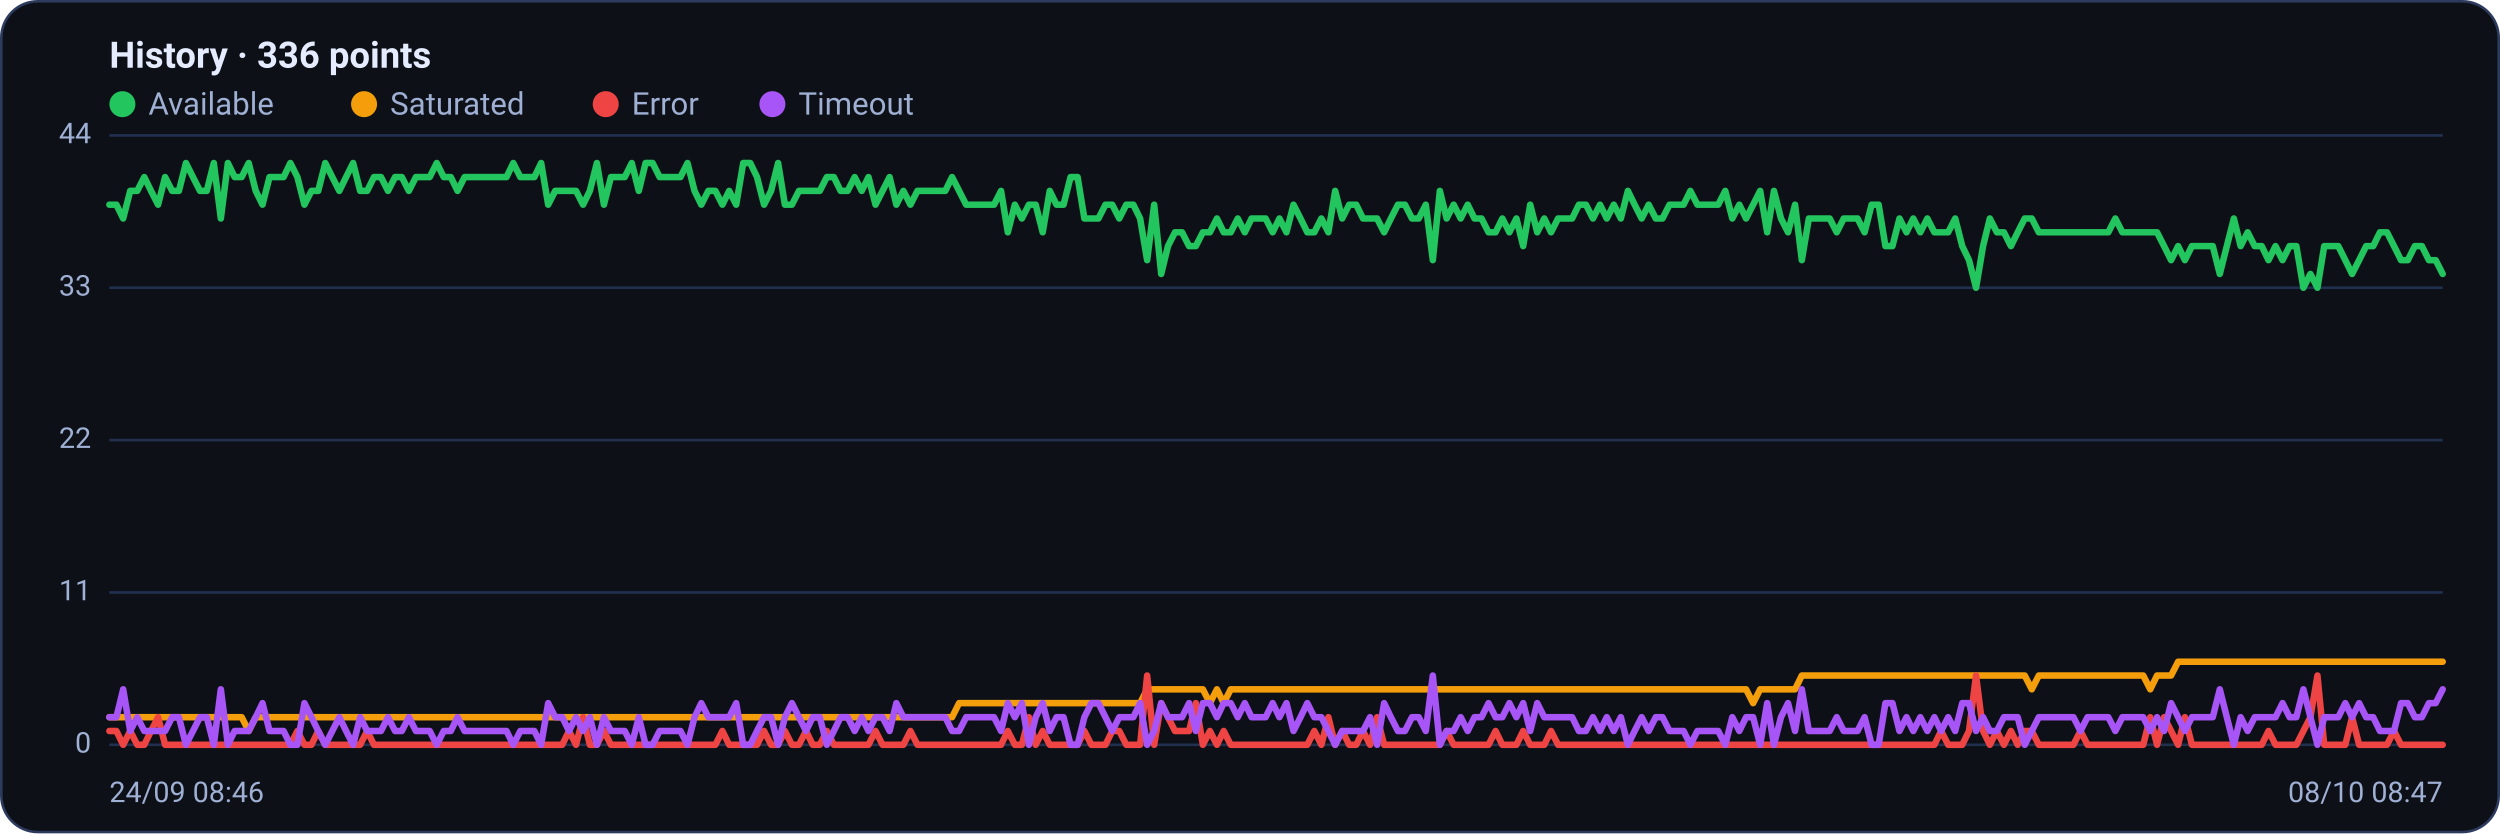
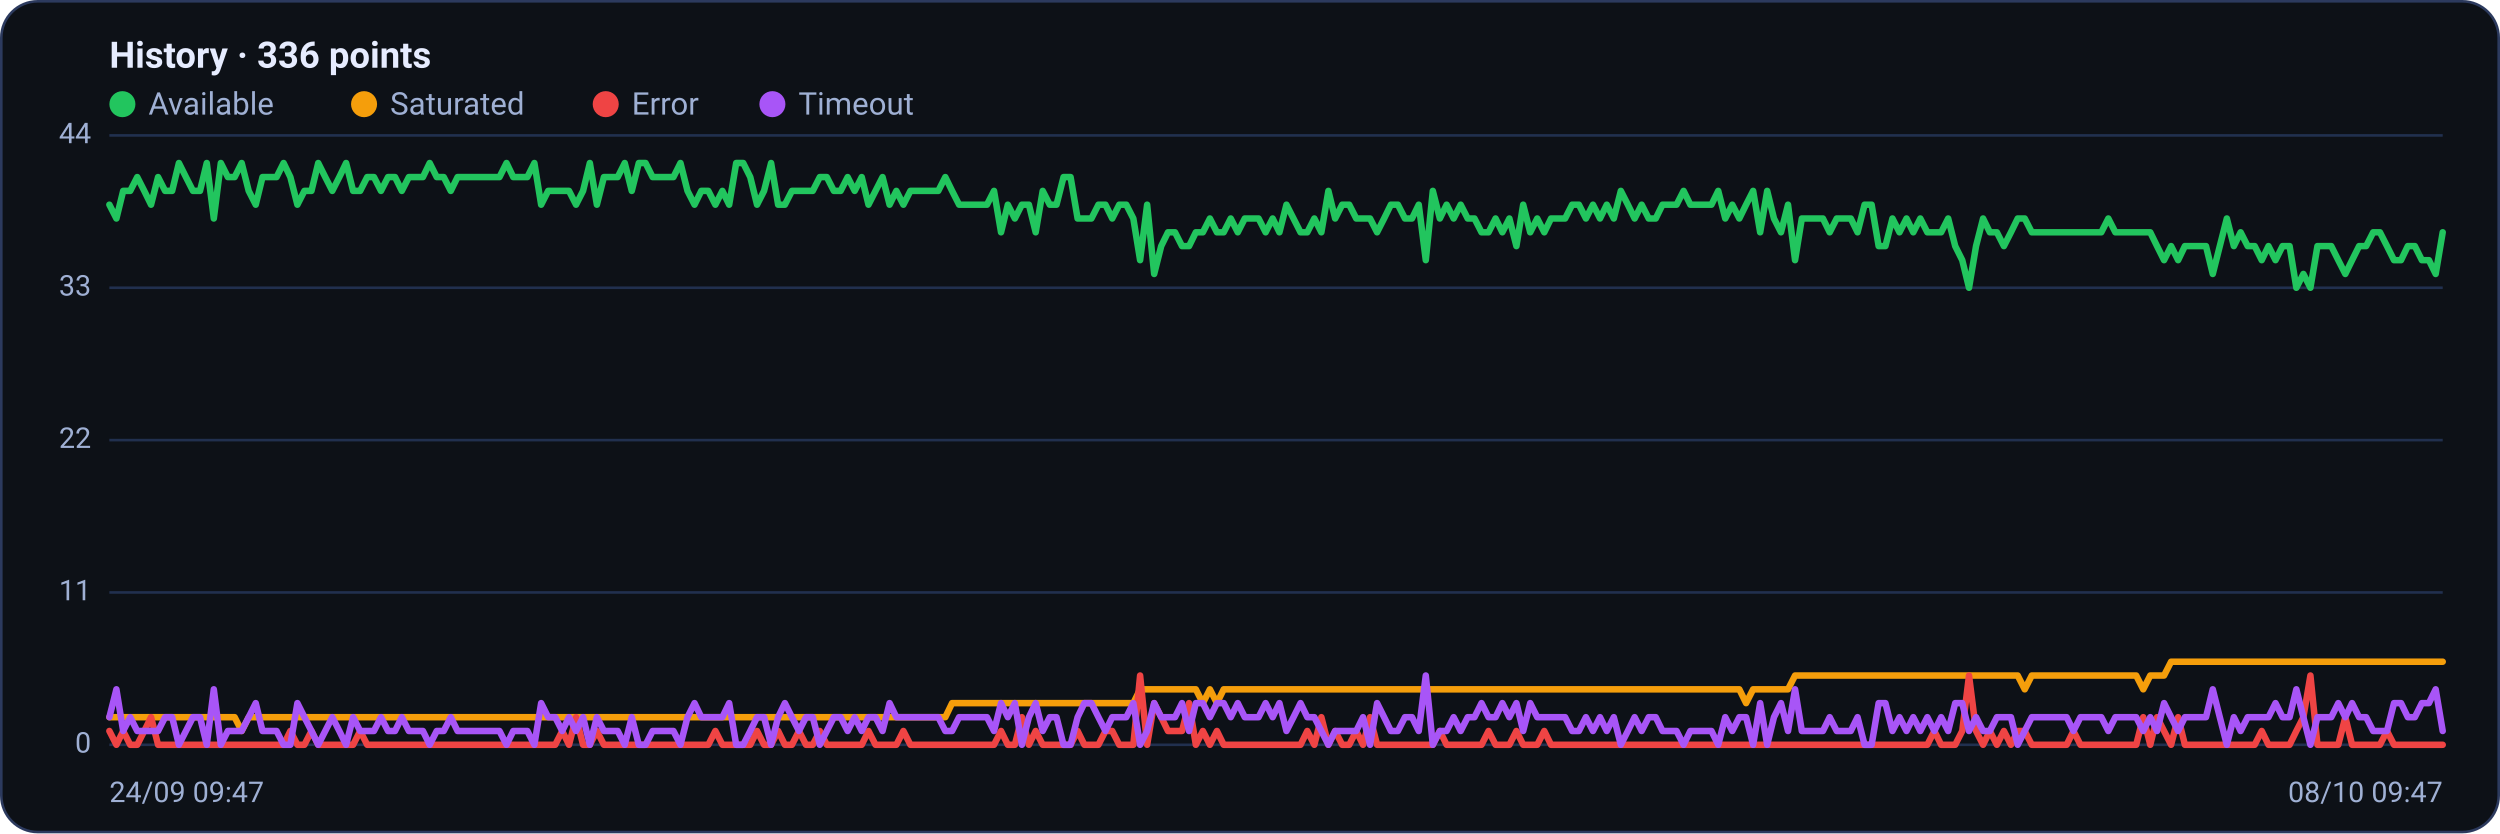
<svg xmlns="http://www.w3.org/2000/svg" viewBox="0 0 960 320" width="960" height="320" font-family="Segoe UI, system-ui, -apple-system, Roboto, Helvetica, Arial, sans-serif" role="img" aria-label="Availability history per region">
  <rect x="0.5" y="0.5" width="959" height="319" rx="14" fill="#0d1117" stroke="#2c3a5e" />
  <text x="42" y="26" font-size="14" font-weight="600" fill="#e6ecff">History · 336 points</text>
  <circle cx="47" cy="40" r="5" fill="#22c55e" />
  <text x="57" y="44" font-size="12" fill="#9fb0d4">Available</text>
  <circle cx="139.8" cy="40" r="5" fill="#f59e0b" />
  <text x="149.8" y="44" font-size="12" fill="#9fb0d4">Saturated</text>
  <circle cx="232.6" cy="40" r="5" fill="#ef4444" />
  <text x="242.6" y="44" font-size="12" fill="#9fb0d4">Error</text>
  <circle cx="296.6" cy="40" r="5" fill="#a855f7" />
  <text x="306.6" y="44" font-size="12" fill="#9fb0d4">Timeout</text>
  <line x1="42" y1="286.0" x2="938" y2="286.0" stroke="#21304f" stroke-width="1" />
  <text x="35" y="289.0" text-anchor="end" font-size="11" fill="#9fb0d4">0</text>
  <line x1="42" y1="227.5" x2="938" y2="227.5" stroke="#21304f" stroke-width="1" />
  <text x="35" y="230.5" text-anchor="end" font-size="11" fill="#9fb0d4">11</text>
  <line x1="42" y1="169.0" x2="938" y2="169.0" stroke="#21304f" stroke-width="1" />
  <text x="35" y="172.0" text-anchor="end" font-size="11" fill="#9fb0d4">22</text>
  <line x1="42" y1="110.5" x2="938" y2="110.5" stroke="#21304f" stroke-width="1" />
  <text x="35" y="113.5" text-anchor="end" font-size="11" fill="#9fb0d4">33</text>
  <line x1="42" y1="52.0" x2="938" y2="52.0" stroke="#21304f" stroke-width="1" />
  <text x="35" y="55.0" text-anchor="end" font-size="11" fill="#9fb0d4">44</text>
-   <polyline fill="none" stroke="#22c55e" stroke-width="2.5" stroke-linejoin="round" stroke-linecap="round" points="42.0,78.6 44.7,78.6 47.3,83.9 50.0,73.3 52.7,73.3 55.4,68.0 58.0,73.3 60.7,78.6 63.4,68.0 66.1,73.3 68.7,73.3 71.4,62.6 74.1,68.0 76.8,73.3 79.4,73.3 82.1,62.6 84.8,83.9 87.5,62.6 90.1,68.0 92.8,68.0 95.5,62.6 98.2,73.3 100.8,78.6 103.5,68.0 106.2,68.0 108.9,68.0 111.5,62.6 114.2,68.0 116.9,78.6 119.6,73.3 122.2,73.3 124.9,62.6 127.6,68.0 130.3,73.3 132.9,68.0 135.6,62.6 138.3,73.3 141.0,73.3 143.6,68.0 146.3,68.0 149.0,73.3 151.7,68.0 154.3,68.0 157.0,73.3 159.7,68.0 162.4,68.0 165.0,68.0 167.7,62.6 170.4,68.0 173.1,68.0 175.7,73.3 178.4,68.0 181.1,68.0 183.8,68.0 186.4,68.0 189.1,68.0 191.8,68.0 194.5,68.0 197.1,62.6 199.8,68.0 202.5,68.0 205.2,68.0 207.8,62.6 210.5,78.6 213.2,73.3 215.9,73.3 218.5,73.3 221.2,73.3 223.9,78.6 226.5,73.3 229.2,62.6 231.9,78.6 234.6,68.0 237.2,68.0 239.9,68.0 242.6,62.6 245.3,73.3 247.9,62.6 250.6,62.6 253.3,68.0 256.0,68.0 258.6,68.0 261.3,68.0 264.0,62.6 266.7,73.3 269.3,78.6 272.0,73.3 274.7,73.3 277.4,78.6 280.0,73.3 282.7,78.6 285.4,62.6 288.1,62.6 290.7,68.0 293.4,78.6 296.1,73.3 298.8,62.6 301.4,78.6 304.1,78.6 306.8,73.3 309.5,73.3 312.1,73.3 314.8,73.3 317.5,68.0 320.2,68.0 322.8,73.3 325.5,73.3 328.2,68.0 330.9,73.3 333.5,68.0 336.2,78.6 338.9,73.3 341.6,68.0 344.2,78.6 346.9,73.3 349.6,78.6 352.3,73.3 354.9,73.3 357.6,73.3 360.3,73.3 363.0,73.3 365.6,68.0 368.3,73.3 371.0,78.6 373.7,78.6 376.3,78.6 379.0,78.6 381.7,78.6 384.4,73.3 387.0,89.2 389.7,78.6 392.4,83.9 395.1,78.6 397.7,78.6 400.4,89.2 403.1,73.3 405.7,78.6 408.4,78.6 411.1,68.0 413.8,68.0 416.4,83.9 419.1,83.9 421.8,83.9 424.5,78.6 427.1,78.6 429.8,83.9 432.5,78.6 435.2,78.6 437.8,83.9 440.5,99.9 443.2,78.6 445.9,105.2 448.5,94.5 451.2,89.2 453.9,89.2 456.6,94.5 459.2,94.5 461.9,89.2 464.6,89.2 467.3,83.9 469.9,89.2 472.6,89.2 475.3,83.9 478.0,89.2 480.6,83.9 483.3,83.9 486.0,83.9 488.7,89.2 491.3,83.9 494.0,89.2 496.7,78.6 499.4,83.9 502.0,89.2 504.7,89.2 507.4,83.9 510.1,89.2 512.7,73.3 515.4,83.9 518.1,78.6 520.8,78.6 523.4,83.9 526.1,83.9 528.8,83.9 531.5,89.2 534.1,83.9 536.8,78.6 539.5,78.6 542.2,83.9 544.8,83.9 547.5,78.6 550.2,99.9 552.9,73.3 555.5,83.9 558.2,78.6 560.9,83.9 563.6,78.6 566.2,83.9 568.9,83.9 571.6,89.2 574.3,89.2 576.9,83.9 579.6,89.2 582.3,83.9 584.9,94.5 587.6,78.6 590.3,89.2 593.0,83.9 595.6,89.2 598.3,83.9 601.0,83.9 603.7,83.9 606.3,78.6 609.0,78.6 611.7,83.9 614.4,78.6 617.0,83.9 619.7,78.6 622.4,83.9 625.1,73.3 627.7,78.6 630.4,83.9 633.1,78.6 635.8,83.9 638.4,83.9 641.1,78.6 643.8,78.6 646.5,78.6 649.1,73.3 651.8,78.6 654.5,78.6 657.2,78.6 659.8,78.6 662.5,73.3 665.2,83.9 667.9,78.6 670.5,83.9 673.2,78.6 675.9,73.3 678.6,89.2 681.2,73.3 683.9,83.9 686.6,89.2 689.3,78.6 691.9,99.9 694.6,83.9 697.3,83.9 700.0,83.9 702.6,83.9 705.3,89.2 708.0,83.9 710.7,83.9 713.3,83.9 716.0,89.2 718.7,78.6 721.4,78.6 724.0,94.5 726.7,94.5 729.4,83.9 732.1,89.2 734.7,83.9 737.4,89.2 740.1,83.9 742.8,89.2 745.4,89.2 748.1,89.2 750.8,83.9 753.5,94.5 756.1,99.9 758.8,110.5 761.5,94.5 764.1,83.9 766.8,89.2 769.5,89.2 772.2,94.5 774.8,89.2 777.5,83.9 780.2,83.9 782.9,89.2 785.5,89.2 788.2,89.2 790.9,89.2 793.6,89.2 796.2,89.2 798.9,89.2 801.6,89.2 804.3,89.2 806.9,89.2 809.6,89.2 812.3,83.9 815.0,89.2 817.6,89.2 820.3,89.2 823.0,89.2 825.7,89.2 828.3,89.2 831.0,94.5 833.7,99.9 836.4,94.5 839.0,99.9 841.7,94.5 844.4,94.5 847.1,94.5 849.7,94.5 852.4,105.2 855.1,94.5 857.8,83.9 860.4,94.5 863.1,89.2 865.8,94.5 868.5,94.5 871.1,99.9 873.8,94.5 876.5,99.9 879.2,94.5 881.8,94.5 884.5,110.5 887.2,105.2 889.9,110.5 892.5,94.5 895.2,94.5 897.9,94.5 900.6,99.9 903.2,105.2 905.9,99.9 908.6,94.5 911.3,94.5 913.9,89.2 916.6,89.2 919.3,94.5 922.0,99.9 924.6,99.9 927.3,94.5 930.0,94.5 932.7,99.9 935.3,99.9 938.0,105.2" />
-   <polyline fill="none" stroke="#f59e0b" stroke-width="2.5" stroke-linejoin="round" stroke-linecap="round" points="42.0,275.4 44.7,275.4 47.3,275.4 50.0,275.4 52.7,275.4 55.4,275.4 58.0,275.4 60.7,275.4 63.4,275.4 66.1,275.4 68.7,275.4 71.4,275.4 74.1,275.4 76.8,275.4 79.4,275.4 82.1,275.4 84.8,275.4 87.5,275.4 90.1,275.4 92.8,275.4 95.5,280.7 98.2,275.4 100.8,275.4 103.5,275.4 106.2,275.4 108.9,275.4 111.5,275.4 114.2,275.4 116.9,275.4 119.6,275.4 122.2,275.4 124.9,275.4 127.6,275.4 130.3,275.4 132.9,275.4 135.6,275.4 138.3,275.4 141.0,275.4 143.6,275.4 146.3,275.4 149.0,275.4 151.7,275.4 154.3,275.4 157.0,275.4 159.7,275.4 162.4,275.4 165.0,275.4 167.7,275.4 170.4,275.4 173.1,275.4 175.7,275.4 178.4,275.4 181.1,275.4 183.8,275.4 186.4,275.4 189.1,275.4 191.8,275.4 194.5,275.4 197.1,275.4 199.8,275.4 202.5,275.4 205.2,275.4 207.8,275.4 210.5,275.4 213.2,275.4 215.9,275.4 218.5,275.4 221.2,275.4 223.9,275.4 226.5,275.4 229.2,275.4 231.9,275.4 234.6,275.4 237.2,275.4 239.9,275.4 242.6,275.4 245.3,275.4 247.9,275.4 250.6,275.4 253.3,275.4 256.0,275.4 258.6,275.4 261.3,275.4 264.0,275.4 266.7,275.4 269.3,275.4 272.0,275.4 274.7,275.4 277.4,275.4 280.0,275.4 282.7,275.4 285.4,275.4 288.1,275.4 290.7,275.4 293.4,275.4 296.1,275.4 298.8,275.4 301.4,275.4 304.1,275.4 306.8,275.4 309.5,275.4 312.1,275.4 314.8,275.4 317.5,275.4 320.2,275.4 322.8,275.4 325.5,275.4 328.2,275.4 330.9,275.4 333.5,275.4 336.2,275.4 338.9,275.4 341.6,275.4 344.2,275.4 346.9,275.4 349.6,275.4 352.3,275.4 354.9,275.4 357.6,275.4 360.3,275.4 363.0,275.4 365.6,275.4 368.3,270.0 371.0,270.0 373.7,270.0 376.3,270.0 379.0,270.0 381.7,270.0 384.4,270.0 387.0,270.0 389.7,270.0 392.4,270.0 395.1,270.0 397.7,270.0 400.4,270.0 403.1,270.0 405.7,270.0 408.4,270.0 411.1,270.0 413.8,270.0 416.4,270.0 419.1,270.0 421.8,270.0 424.5,270.0 427.1,270.0 429.8,270.0 432.5,270.0 435.2,270.0 437.8,270.0 440.5,264.7 443.2,264.7 445.9,264.7 448.5,264.7 451.2,264.7 453.9,264.7 456.6,264.7 459.2,264.7 461.9,264.7 464.6,270.0 467.3,264.7 469.9,270.0 472.6,264.7 475.3,264.7 478.0,264.7 480.6,264.7 483.3,264.7 486.0,264.7 488.7,264.7 491.3,264.7 494.0,264.7 496.7,264.7 499.4,264.7 502.0,264.7 504.7,264.7 507.4,264.7 510.1,264.7 512.7,264.7 515.4,264.7 518.1,264.7 520.8,264.7 523.4,264.7 526.1,264.7 528.8,264.7 531.5,264.7 534.1,264.7 536.8,264.7 539.5,264.7 542.2,264.7 544.8,264.7 547.5,264.7 550.2,264.7 552.9,264.7 555.5,264.7 558.2,264.7 560.9,264.7 563.6,264.7 566.2,264.7 568.9,264.7 571.6,264.7 574.3,264.7 576.9,264.7 579.6,264.7 582.3,264.7 584.9,264.7 587.6,264.7 590.3,264.7 593.0,264.7 595.6,264.7 598.3,264.7 601.0,264.7 603.7,264.7 606.3,264.7 609.0,264.7 611.7,264.7 614.4,264.7 617.0,264.7 619.7,264.7 622.4,264.7 625.1,264.7 627.7,264.7 630.4,264.7 633.1,264.7 635.8,264.7 638.4,264.7 641.1,264.7 643.8,264.7 646.5,264.7 649.1,264.7 651.8,264.7 654.5,264.7 657.2,264.7 659.8,264.7 662.5,264.7 665.2,264.7 667.9,264.7 670.5,264.7 673.2,270.0 675.9,264.7 678.6,264.7 681.2,264.7 683.9,264.7 686.6,264.7 689.3,264.7 691.9,259.4 694.6,259.4 697.3,259.4 700.0,259.4 702.6,259.4 705.3,259.4 708.0,259.4 710.7,259.4 713.3,259.4 716.0,259.4 718.7,259.4 721.4,259.4 724.0,259.4 726.7,259.4 729.4,259.4 732.1,259.4 734.7,259.4 737.4,259.4 740.1,259.4 742.8,259.4 745.4,259.4 748.1,259.4 750.8,259.4 753.5,259.4 756.1,259.4 758.8,259.4 761.5,259.4 764.1,259.4 766.8,259.4 769.5,259.4 772.2,259.4 774.8,259.4 777.5,259.4 780.2,264.7 782.9,259.4 785.5,259.4 788.2,259.4 790.9,259.4 793.6,259.4 796.2,259.4 798.9,259.4 801.6,259.4 804.3,259.4 806.9,259.4 809.6,259.4 812.3,259.4 815.0,259.4 817.6,259.4 820.3,259.4 823.0,259.4 825.7,264.7 828.3,259.4 831.0,259.4 833.7,259.4 836.4,254.1 839.0,254.1 841.7,254.1 844.4,254.1 847.1,254.1 849.7,254.1 852.4,254.1 855.1,254.1 857.8,254.1 860.4,254.1 863.1,254.1 865.8,254.1 868.5,254.1 871.1,254.1 873.8,254.1 876.5,254.1 879.2,254.1 881.8,254.1 884.5,254.1 887.2,254.1 889.9,254.1 892.5,254.1 895.2,254.1 897.9,254.1 900.6,254.1 903.2,254.1 905.9,254.1 908.6,254.1 911.3,254.1 913.9,254.1 916.6,254.1 919.3,254.1 922.0,254.1 924.6,254.1 927.3,254.1 930.0,254.1 932.7,254.1 935.3,254.1 938.0,254.1" />
-   <polyline fill="none" stroke="#ef4444" stroke-width="2.5" stroke-linejoin="round" stroke-linecap="round" points="42.0,280.7 44.7,280.7 47.3,286.0 50.0,280.7 52.7,286.0 55.4,286.0 58.0,280.7 60.7,275.4 63.4,286.0 66.1,286.0 68.7,286.0 71.4,286.0 74.1,286.0 76.8,286.0 79.4,286.0 82.1,286.0 84.8,286.0 87.5,286.0 90.1,286.0 92.8,286.0 95.5,286.0 98.2,286.0 100.8,286.0 103.5,286.0 106.2,286.0 108.9,286.0 111.5,286.0 114.2,280.7 116.9,286.0 119.6,286.0 122.2,280.7 124.9,286.0 127.6,286.0 130.3,286.0 132.9,286.0 135.6,286.0 138.3,286.0 141.0,280.7 143.6,286.0 146.3,286.0 149.0,286.0 151.7,286.0 154.3,286.0 157.0,286.0 159.7,286.0 162.4,286.0 165.0,286.0 167.7,286.0 170.4,286.0 173.1,286.0 175.7,286.0 178.4,286.0 181.1,286.0 183.8,286.0 186.4,286.0 189.1,286.0 191.8,286.0 194.5,286.0 197.1,286.0 199.8,286.0 202.5,286.0 205.2,286.0 207.8,286.0 210.5,286.0 213.2,286.0 215.9,286.0 218.5,280.7 221.2,286.0 223.9,275.4 226.5,286.0 229.2,286.0 231.9,280.7 234.6,286.0 237.2,286.0 239.9,286.0 242.6,286.0 245.3,286.0 247.9,286.0 250.6,286.0 253.3,286.0 256.0,286.0 258.6,286.0 261.3,286.0 264.0,286.0 266.7,286.0 269.3,286.0 272.0,286.0 274.7,286.0 277.4,280.7 280.0,286.0 282.7,286.0 285.4,286.0 288.1,286.0 290.7,286.0 293.4,280.7 296.1,286.0 298.8,286.0 301.4,280.7 304.1,286.0 306.8,286.0 309.5,280.7 312.1,286.0 314.8,286.0 317.5,280.7 320.2,286.0 322.8,286.0 325.5,286.0 328.2,286.0 330.9,286.0 333.5,286.0 336.2,280.7 338.9,286.0 341.6,286.0 344.2,286.0 346.9,286.0 349.6,280.7 352.3,286.0 354.9,286.0 357.6,286.0 360.3,286.0 363.0,286.0 365.6,286.0 368.3,286.0 371.0,286.0 373.7,286.0 376.3,286.0 379.0,286.0 381.7,286.0 384.4,286.0 387.0,280.7 389.7,286.0 392.4,286.0 395.1,275.4 397.7,286.0 400.4,280.7 403.1,286.0 405.7,286.0 408.4,286.0 411.1,286.0 413.8,286.0 416.4,280.7 419.1,286.0 421.8,286.0 424.5,286.0 427.1,280.7 429.8,280.7 432.5,286.0 435.2,286.0 437.8,286.0 440.5,259.4 443.2,286.0 445.9,270.0 448.5,275.4 451.2,280.7 453.9,280.7 456.6,280.7 459.2,270.0 461.9,286.0 464.6,280.7 467.3,286.0 469.9,280.7 472.6,286.0 475.3,286.0 478.0,286.0 480.6,286.0 483.3,286.0 486.0,286.0 488.7,286.0 491.3,286.0 494.0,286.0 496.7,286.0 499.4,286.0 502.0,286.0 504.7,280.7 507.4,286.0 510.1,275.4 512.7,286.0 515.4,280.7 518.1,286.0 520.8,286.0 523.4,280.7 526.1,286.0 528.8,275.4 531.5,286.0 534.1,286.0 536.8,286.0 539.5,286.0 542.2,286.0 544.8,286.0 547.5,286.0 550.2,286.0 552.9,286.0 555.5,280.7 558.2,286.0 560.9,286.0 563.6,286.0 566.2,286.0 568.9,286.0 571.6,286.0 574.3,280.7 576.9,286.0 579.6,286.0 582.3,286.0 584.9,280.7 587.6,286.0 590.3,286.0 593.0,286.0 595.6,280.7 598.3,286.0 601.0,286.0 603.7,286.0 606.3,286.0 609.0,286.0 611.7,286.0 614.4,286.0 617.0,286.0 619.7,286.0 622.4,286.0 625.1,286.0 627.7,286.0 630.4,286.0 633.1,286.0 635.8,286.0 638.4,286.0 641.1,286.0 643.8,286.0 646.5,286.0 649.1,286.0 651.8,286.0 654.5,286.0 657.2,286.0 659.8,286.0 662.5,286.0 665.2,286.0 667.9,286.0 670.5,286.0 673.2,286.0 675.9,286.0 678.6,286.0 681.2,286.0 683.9,286.0 686.6,286.0 689.3,286.0 691.9,286.0 694.6,286.0 697.3,286.0 700.0,286.0 702.6,286.0 705.3,286.0 708.0,286.0 710.7,286.0 713.3,286.0 716.0,286.0 718.7,286.0 721.4,286.0 724.0,286.0 726.7,286.0 729.4,286.0 732.1,286.0 734.7,286.0 737.4,286.0 740.1,286.0 742.8,286.0 745.4,280.7 748.1,286.0 750.8,286.0 753.5,286.0 756.1,280.7 758.8,259.4 761.5,280.7 764.1,286.0 766.8,280.7 769.5,286.0 772.2,280.7 774.8,286.0 777.5,280.7 780.2,280.7 782.9,286.0 785.5,286.0 788.2,286.0 790.9,286.0 793.6,286.0 796.2,286.0 798.9,280.7 801.6,286.0 804.3,286.0 806.9,286.0 809.6,286.0 812.3,286.0 815.0,286.0 817.6,286.0 820.3,286.0 823.0,286.0 825.7,275.4 828.3,286.0 831.0,275.4 833.7,280.7 836.4,286.0 839.0,275.4 841.7,286.0 844.4,286.0 847.1,286.0 849.7,286.0 852.4,286.0 855.1,286.0 857.8,286.0 860.4,286.0 863.1,286.0 865.8,286.0 868.5,286.0 871.1,280.7 873.8,286.0 876.5,286.0 879.2,286.0 881.8,286.0 884.5,280.7 887.2,275.4 889.9,259.4 892.5,286.0 895.2,286.0 897.9,286.0 900.6,286.0 903.2,275.4 905.9,286.0 908.6,286.0 911.3,286.0 913.9,286.0 916.6,286.0 919.3,280.7 922.0,286.0 924.6,286.0 927.3,286.0 930.0,286.0 932.7,286.0 935.3,286.0 938.0,286.0" />
-   <polyline fill="none" stroke="#a855f7" stroke-width="2.5" stroke-linejoin="round" stroke-linecap="round" points="42.0,275.4 44.7,275.4 47.3,264.7 50.0,280.7 52.7,275.4 55.4,280.7 58.0,280.7 60.7,280.7 63.4,280.7 66.1,275.4 68.7,275.4 71.4,286.0 74.1,280.7 76.8,275.4 79.4,275.4 82.1,286.0 84.8,264.7 87.5,286.0 90.1,280.7 92.8,280.7 95.5,280.7 98.2,275.4 100.8,270.0 103.5,280.7 106.2,280.7 108.9,280.7 111.5,286.0 114.2,286.0 116.9,270.0 119.6,275.4 122.2,280.7 124.9,286.0 127.6,280.7 130.3,275.4 132.9,280.7 135.6,286.0 138.3,275.4 141.0,280.7 143.6,280.7 146.3,280.7 149.0,275.4 151.7,280.7 154.3,280.7 157.0,275.4 159.7,280.7 162.4,280.7 165.0,280.7 167.7,286.0 170.4,280.7 173.1,280.7 175.7,275.4 178.4,280.7 181.1,280.7 183.8,280.7 186.4,280.7 189.1,280.7 191.8,280.7 194.5,280.7 197.1,286.0 199.8,280.7 202.5,280.7 205.2,280.7 207.8,286.0 210.5,270.0 213.2,275.4 215.9,275.4 218.5,280.7 221.2,275.4 223.9,280.7 226.5,275.4 229.2,286.0 231.9,275.4 234.6,280.7 237.2,280.7 239.9,280.7 242.6,286.0 245.3,275.4 247.9,286.0 250.6,286.0 253.3,280.7 256.0,280.7 258.6,280.7 261.3,280.7 264.0,286.0 266.7,275.4 269.3,270.0 272.0,275.4 274.7,275.4 277.4,275.4 280.0,275.4 282.7,270.0 285.4,286.0 288.1,286.0 290.7,280.7 293.4,275.4 296.1,275.4 298.8,286.0 301.4,275.4 304.1,270.0 306.8,275.4 309.5,280.7 312.1,275.4 314.8,275.4 317.5,286.0 320.2,280.7 322.8,275.4 325.5,275.4 328.2,280.7 330.9,275.4 333.5,280.7 336.2,275.4 338.9,275.4 341.6,280.7 344.2,270.0 346.9,275.4 349.6,275.4 352.3,275.4 354.9,275.4 357.6,275.4 360.3,275.4 363.0,275.4 365.6,280.7 368.3,280.7 371.0,275.4 373.7,275.4 376.3,275.4 379.0,275.4 381.7,275.4 384.4,280.7 387.0,270.0 389.7,275.4 392.4,270.0 395.1,286.0 397.7,275.4 400.4,270.0 403.1,280.7 405.7,275.4 408.4,275.4 411.1,286.0 413.8,286.0 416.4,275.4 419.1,270.0 421.8,270.0 424.5,275.4 427.1,280.7 429.8,275.4 432.5,275.4 435.2,275.4 437.8,270.0 440.5,286.0 443.2,280.7 445.9,270.0 448.5,275.4 451.2,275.4 453.9,275.4 456.6,270.0 459.2,280.7 461.9,270.0 464.6,270.0 467.3,275.4 469.9,270.0 472.6,270.0 475.3,275.4 478.0,270.0 480.6,275.4 483.3,275.4 486.0,275.4 488.7,270.0 491.3,275.4 494.0,270.0 496.7,280.7 499.4,275.4 502.0,270.0 504.7,275.4 507.4,275.4 510.1,280.7 512.7,286.0 515.4,280.7 518.1,280.7 520.8,280.7 523.4,280.7 526.1,275.4 528.8,286.0 531.5,270.0 534.1,275.4 536.8,280.7 539.5,280.7 542.2,275.4 544.8,275.4 547.5,280.7 550.2,259.4 552.9,286.0 555.5,280.7 558.2,280.7 560.9,275.4 563.6,280.7 566.2,275.4 568.9,275.4 571.6,270.0 574.3,275.4 576.9,275.4 579.6,270.0 582.3,275.4 584.9,270.0 587.6,280.7 590.3,270.0 593.0,275.4 595.6,275.4 598.3,275.4 601.0,275.4 603.7,275.4 606.3,280.7 609.0,280.7 611.7,275.4 614.4,280.7 617.0,275.4 619.7,280.7 622.4,275.4 625.1,286.0 627.7,280.7 630.4,275.4 633.1,280.7 635.8,275.4 638.4,275.4 641.1,280.7 643.8,280.7 646.5,280.7 649.1,286.0 651.8,280.7 654.5,280.7 657.2,280.7 659.8,280.7 662.5,286.0 665.2,275.4 667.9,280.7 670.5,275.4 673.2,275.4 675.9,286.0 678.6,270.0 681.2,286.0 683.9,275.4 686.6,270.0 689.3,280.7 691.9,264.7 694.6,280.7 697.3,280.7 700.0,280.7 702.6,280.7 705.3,275.4 708.0,280.7 710.7,280.7 713.3,280.7 716.0,275.4 718.7,286.0 721.4,286.0 724.0,270.0 726.7,270.0 729.4,280.7 732.1,275.4 734.7,280.7 737.4,275.4 740.1,280.7 742.8,275.4 745.4,280.7 748.1,275.4 750.8,280.7 753.5,270.0 756.1,270.0 758.8,280.7 761.5,275.4 764.1,280.7 766.8,280.7 769.5,275.4 772.2,275.4 774.8,275.4 777.5,286.0 780.2,280.7 782.9,275.4 785.5,275.4 788.2,275.4 790.9,275.4 793.6,275.4 796.2,275.4 798.9,280.7 801.6,275.4 804.3,275.4 806.9,275.4 809.6,275.4 812.3,280.7 815.0,275.4 817.6,275.4 820.3,275.4 823.0,275.4 825.7,280.7 828.3,275.4 831.0,280.7 833.7,270.0 836.4,275.4 839.0,280.7 841.7,275.4 844.4,275.4 847.1,275.4 849.7,275.4 852.4,264.7 855.1,275.4 857.8,286.0 860.4,275.4 863.1,280.7 865.8,275.4 868.5,275.4 871.1,275.4 873.8,275.4 876.5,270.0 879.2,275.4 881.8,275.4 884.5,264.7 887.2,275.4 889.9,286.0 892.5,275.4 895.2,275.4 897.9,275.4 900.6,270.0 903.2,275.4 905.9,270.0 908.6,275.4 911.3,275.4 913.9,280.7 916.6,280.7 919.3,280.7 922.0,270.0 924.6,270.0 927.3,275.4 930.0,275.4 932.7,270.0 935.3,270.0 938.0,264.7" />
-   <text x="42" y="308" font-size="11" fill="#9fb0d4">24/09 08:46</text>
-   <text x="938" y="308" text-anchor="end" font-size="11" fill="#9fb0d4">08/10 08:47</text>
+   <polyline fill="none" stroke="#22c55e" stroke-width="2.5" stroke-linejoin="round" stroke-linecap="round" points="42.0,78.6 44.7,83.9 47.3,73.3 50.0,73.3 52.7,68.0 55.4,73.3 58.0,78.6 60.7,68.0 63.4,73.3 66.1,73.3 68.7,62.6 71.4,68.0 74.1,73.3 76.8,73.3 79.4,62.6 82.1,83.9 84.8,62.6 87.5,68.0 90.1,68.0 92.8,62.6 95.5,73.3 98.2,78.6 100.8,68.0 103.5,68.0 106.2,68.0 108.9,62.6 111.5,68.0 114.2,78.6 116.9,73.3 119.6,73.3 122.2,62.6 124.9,68.0 127.6,73.3 130.3,68.0 132.9,62.6 135.6,73.3 138.3,73.3 141.0,68.0 143.6,68.0 146.3,73.3 149.0,68.0 151.7,68.0 154.3,73.3 157.0,68.0 159.7,68.0 162.4,68.0 165.0,62.6 167.7,68.0 170.4,68.0 173.1,73.3 175.7,68.0 178.4,68.0 181.1,68.0 183.8,68.0 186.4,68.0 189.1,68.0 191.8,68.0 194.5,62.6 197.1,68.0 199.8,68.0 202.5,68.0 205.2,62.6 207.8,78.6 210.5,73.3 213.2,73.3 215.9,73.3 218.5,73.3 221.2,78.6 223.9,73.3 226.5,62.6 229.2,78.6 231.9,68.0 234.6,68.0 237.2,68.0 239.9,62.6 242.6,73.3 245.3,62.6 247.9,62.6 250.6,68.0 253.3,68.0 256.0,68.0 258.6,68.0 261.3,62.6 264.0,73.3 266.7,78.6 269.3,73.3 272.0,73.3 274.7,78.6 277.4,73.3 280.0,78.6 282.7,62.6 285.4,62.6 288.1,68.0 290.7,78.6 293.4,73.3 296.1,62.6 298.8,78.6 301.4,78.6 304.1,73.3 306.8,73.3 309.5,73.3 312.1,73.3 314.8,68.0 317.5,68.0 320.2,73.3 322.8,73.3 325.5,68.0 328.2,73.3 330.9,68.0 333.5,78.6 336.2,73.3 338.9,68.0 341.6,78.6 344.2,73.3 346.9,78.6 349.6,73.3 352.3,73.3 354.9,73.3 357.6,73.3 360.3,73.3 363.0,68.0 365.6,73.3 368.3,78.6 371.0,78.6 373.7,78.6 376.3,78.6 379.0,78.6 381.7,73.3 384.4,89.2 387.0,78.6 389.7,83.9 392.4,78.6 395.1,78.6 397.7,89.2 400.4,73.3 403.1,78.6 405.7,78.6 408.4,68.0 411.1,68.0 413.8,83.9 416.4,83.9 419.1,83.9 421.8,78.6 424.5,78.6 427.1,83.9 429.8,78.6 432.5,78.6 435.2,83.9 437.8,99.9 440.5,78.6 443.2,105.2 445.9,94.5 448.5,89.2 451.2,89.2 453.9,94.5 456.6,94.5 459.2,89.2 461.9,89.2 464.6,83.9 467.3,89.2 469.9,89.2 472.6,83.9 475.3,89.2 478.0,83.9 480.6,83.9 483.3,83.9 486.0,89.2 488.7,83.9 491.3,89.2 494.0,78.6 496.7,83.9 499.4,89.2 502.0,89.2 504.7,83.9 507.4,89.2 510.1,73.3 512.7,83.9 515.4,78.6 518.1,78.6 520.8,83.9 523.4,83.9 526.1,83.9 528.8,89.2 531.5,83.9 534.1,78.6 536.8,78.6 539.5,83.9 542.2,83.9 544.8,78.6 547.5,99.9 550.2,73.3 552.9,83.9 555.5,78.6 558.2,83.9 560.9,78.6 563.6,83.9 566.2,83.9 568.9,89.2 571.6,89.2 574.3,83.9 576.9,89.2 579.6,83.9 582.3,94.5 584.9,78.6 587.6,89.2 590.3,83.9 593.0,89.2 595.6,83.9 598.3,83.9 601.0,83.9 603.7,78.6 606.3,78.6 609.0,83.9 611.7,78.6 614.4,83.9 617.0,78.6 619.7,83.9 622.4,73.3 625.1,78.6 627.7,83.9 630.4,78.6 633.1,83.9 635.8,83.9 638.4,78.6 641.1,78.6 643.8,78.6 646.5,73.3 649.1,78.6 651.8,78.6 654.5,78.6 657.2,78.6 659.8,73.3 662.5,83.9 665.2,78.6 667.9,83.9 670.5,78.6 673.2,73.3 675.9,89.2 678.6,73.3 681.2,83.9 683.9,89.2 686.6,78.6 689.3,99.9 691.9,83.9 694.6,83.9 697.3,83.9 700.0,83.9 702.6,89.2 705.3,83.9 708.0,83.9 710.7,83.9 713.3,89.2 716.0,78.6 718.7,78.6 721.4,94.5 724.0,94.5 726.7,83.9 729.4,89.2 732.1,83.9 734.7,89.2 737.4,83.9 740.1,89.2 742.8,89.2 745.4,89.2 748.1,83.9 750.8,94.5 753.5,99.9 756.1,110.5 758.8,94.5 761.5,83.9 764.1,89.2 766.8,89.2 769.5,94.5 772.2,89.2 774.8,83.9 777.5,83.9 780.2,89.2 782.9,89.2 785.5,89.2 788.2,89.2 790.9,89.2 793.6,89.2 796.2,89.2 798.9,89.2 801.6,89.2 804.3,89.2 806.9,89.2 809.6,83.9 812.3,89.2 815.0,89.2 817.6,89.2 820.3,89.2 823.0,89.2 825.7,89.2 828.3,94.5 831.0,99.9 833.7,94.5 836.4,99.9 839.0,94.5 841.7,94.5 844.4,94.5 847.1,94.5 849.7,105.2 852.4,94.5 855.1,83.9 857.8,94.5 860.4,89.2 863.1,94.5 865.8,94.5 868.5,99.9 871.1,94.5 873.8,99.9 876.5,94.5 879.2,94.5 881.8,110.5 884.5,105.2 887.2,110.5 889.9,94.5 892.5,94.5 895.2,94.5 897.9,99.9 900.6,105.2 903.2,99.9 905.9,94.5 908.6,94.5 911.3,89.2 913.9,89.2 916.6,94.5 919.3,99.9 922.0,99.9 924.6,94.5 927.3,94.5 930.0,99.9 932.7,99.9 935.3,105.2 938.0,89.2" />
+   <polyline fill="none" stroke="#f59e0b" stroke-width="2.5" stroke-linejoin="round" stroke-linecap="round" points="42.0,275.4 44.7,275.4 47.3,275.4 50.0,275.4 52.7,275.4 55.4,275.4 58.0,275.4 60.7,275.4 63.4,275.4 66.1,275.4 68.7,275.4 71.4,275.4 74.1,275.4 76.8,275.4 79.4,275.4 82.1,275.4 84.8,275.4 87.5,275.4 90.1,275.4 92.8,280.7 95.5,275.4 98.2,275.4 100.8,275.4 103.5,275.4 106.2,275.4 108.9,275.4 111.5,275.4 114.2,275.4 116.9,275.4 119.6,275.4 122.2,275.4 124.9,275.4 127.6,275.4 130.3,275.4 132.9,275.4 135.6,275.4 138.3,275.4 141.0,275.4 143.6,275.4 146.3,275.4 149.0,275.4 151.7,275.4 154.3,275.4 157.0,275.4 159.7,275.4 162.4,275.4 165.0,275.4 167.7,275.4 170.4,275.4 173.1,275.4 175.7,275.4 178.4,275.4 181.1,275.4 183.8,275.4 186.4,275.4 189.1,275.4 191.8,275.4 194.5,275.4 197.1,275.4 199.8,275.4 202.5,275.4 205.2,275.4 207.8,275.4 210.5,275.4 213.2,275.4 215.9,275.4 218.5,275.4 221.2,275.4 223.9,275.4 226.5,275.4 229.2,275.4 231.9,275.4 234.6,275.4 237.2,275.4 239.9,275.4 242.6,275.4 245.3,275.4 247.9,275.4 250.6,275.4 253.3,275.4 256.0,275.4 258.6,275.4 261.3,275.4 264.0,275.4 266.7,275.4 269.3,275.4 272.0,275.4 274.7,275.4 277.4,275.4 280.0,275.4 282.7,275.4 285.4,275.4 288.1,275.4 290.7,275.4 293.4,275.4 296.1,275.4 298.8,275.4 301.4,275.4 304.1,275.4 306.8,275.4 309.5,275.4 312.1,275.4 314.8,275.4 317.5,275.4 320.2,275.4 322.8,275.4 325.5,275.4 328.2,275.4 330.9,275.4 333.5,275.4 336.2,275.4 338.9,275.4 341.6,275.4 344.2,275.4 346.9,275.4 349.6,275.4 352.3,275.4 354.9,275.4 357.6,275.4 360.3,275.4 363.0,275.4 365.6,270.0 368.3,270.0 371.0,270.0 373.7,270.0 376.3,270.0 379.0,270.0 381.7,270.0 384.4,270.0 387.0,270.0 389.7,270.0 392.4,270.0 395.1,270.0 397.7,270.0 400.4,270.0 403.1,270.0 405.7,270.0 408.4,270.0 411.1,270.0 413.8,270.0 416.4,270.0 419.1,270.0 421.8,270.0 424.5,270.0 427.1,270.0 429.8,270.0 432.5,270.0 435.2,270.0 437.8,264.7 440.5,264.7 443.2,264.7 445.9,264.7 448.5,264.7 451.2,264.7 453.9,264.7 456.6,264.7 459.2,264.7 461.9,270.0 464.6,264.7 467.3,270.0 469.9,264.7 472.6,264.7 475.3,264.7 478.0,264.7 480.6,264.7 483.3,264.7 486.0,264.7 488.7,264.7 491.3,264.7 494.0,264.7 496.7,264.7 499.4,264.7 502.0,264.7 504.7,264.7 507.4,264.7 510.1,264.7 512.7,264.7 515.4,264.7 518.1,264.7 520.8,264.7 523.4,264.7 526.1,264.7 528.8,264.7 531.5,264.7 534.1,264.7 536.8,264.7 539.5,264.7 542.2,264.7 544.8,264.7 547.5,264.7 550.2,264.7 552.9,264.7 555.5,264.7 558.2,264.7 560.9,264.7 563.6,264.7 566.2,264.7 568.9,264.7 571.6,264.7 574.3,264.7 576.9,264.7 579.6,264.7 582.3,264.7 584.9,264.7 587.6,264.7 590.3,264.7 593.0,264.7 595.6,264.7 598.3,264.7 601.0,264.7 603.7,264.7 606.3,264.7 609.0,264.7 611.7,264.7 614.4,264.7 617.0,264.7 619.7,264.7 622.4,264.7 625.1,264.7 627.7,264.7 630.4,264.7 633.1,264.7 635.8,264.7 638.4,264.7 641.1,264.7 643.8,264.7 646.5,264.7 649.1,264.7 651.8,264.7 654.5,264.7 657.2,264.7 659.8,264.7 662.5,264.7 665.2,264.7 667.9,264.7 670.5,270.0 673.2,264.7 675.9,264.7 678.6,264.7 681.2,264.7 683.9,264.7 686.6,264.7 689.3,259.4 691.9,259.4 694.6,259.4 697.3,259.4 700.0,259.4 702.6,259.4 705.3,259.4 708.0,259.4 710.7,259.4 713.3,259.4 716.0,259.4 718.7,259.4 721.4,259.4 724.0,259.4 726.7,259.4 729.4,259.4 732.1,259.4 734.7,259.4 737.4,259.4 740.1,259.4 742.8,259.4 745.4,259.4 748.1,259.4 750.8,259.4 753.5,259.4 756.1,259.4 758.8,259.4 761.5,259.4 764.1,259.4 766.8,259.4 769.5,259.4 772.2,259.4 774.8,259.4 777.5,264.7 780.2,259.4 782.9,259.4 785.5,259.4 788.2,259.4 790.9,259.4 793.6,259.4 796.2,259.4 798.9,259.4 801.6,259.4 804.3,259.4 806.9,259.4 809.6,259.4 812.3,259.4 815.0,259.4 817.6,259.4 820.3,259.4 823.0,264.7 825.7,259.4 828.3,259.4 831.0,259.4 833.7,254.1 836.4,254.1 839.0,254.1 841.7,254.1 844.4,254.1 847.1,254.1 849.7,254.1 852.4,254.1 855.1,254.1 857.8,254.1 860.4,254.1 863.1,254.1 865.8,254.1 868.5,254.1 871.1,254.1 873.8,254.1 876.5,254.1 879.2,254.1 881.8,254.1 884.5,254.1 887.2,254.1 889.9,254.1 892.5,254.1 895.2,254.1 897.9,254.1 900.6,254.1 903.2,254.1 905.9,254.1 908.6,254.1 911.3,254.1 913.9,254.1 916.6,254.1 919.3,254.1 922.0,254.1 924.6,254.1 927.3,254.1 930.0,254.1 932.7,254.1 935.3,254.1 938.0,254.1" />
+   <polyline fill="none" stroke="#ef4444" stroke-width="2.5" stroke-linejoin="round" stroke-linecap="round" points="42.0,280.7 44.7,286.0 47.3,280.7 50.0,286.0 52.7,286.0 55.4,280.7 58.0,275.4 60.7,286.0 63.4,286.0 66.1,286.0 68.7,286.0 71.4,286.0 74.1,286.0 76.8,286.0 79.4,286.0 82.1,286.0 84.8,286.0 87.5,286.0 90.1,286.0 92.8,286.0 95.5,286.0 98.2,286.0 100.8,286.0 103.5,286.0 106.2,286.0 108.9,286.0 111.5,280.7 114.2,286.0 116.9,286.0 119.6,280.7 122.2,286.0 124.9,286.0 127.6,286.0 130.3,286.0 132.9,286.0 135.6,286.0 138.3,280.7 141.0,286.0 143.6,286.0 146.3,286.0 149.0,286.0 151.7,286.0 154.3,286.0 157.0,286.0 159.7,286.0 162.4,286.0 165.0,286.0 167.7,286.0 170.4,286.0 173.1,286.0 175.7,286.0 178.4,286.0 181.1,286.0 183.8,286.0 186.4,286.0 189.1,286.0 191.8,286.0 194.5,286.0 197.1,286.0 199.8,286.0 202.5,286.0 205.2,286.0 207.8,286.0 210.5,286.0 213.2,286.0 215.9,280.7 218.5,286.0 221.2,275.4 223.9,286.0 226.5,286.0 229.2,280.7 231.9,286.0 234.6,286.0 237.2,286.0 239.9,286.0 242.6,286.0 245.3,286.0 247.9,286.0 250.6,286.0 253.3,286.0 256.0,286.0 258.6,286.0 261.3,286.0 264.0,286.0 266.7,286.0 269.3,286.0 272.0,286.0 274.7,280.7 277.4,286.0 280.0,286.0 282.7,286.0 285.4,286.0 288.1,286.0 290.7,280.7 293.4,286.0 296.1,286.0 298.8,280.7 301.4,286.0 304.1,286.0 306.8,280.7 309.5,286.0 312.1,286.0 314.8,280.7 317.5,286.0 320.2,286.0 322.8,286.0 325.5,286.0 328.2,286.0 330.9,286.0 333.5,280.7 336.2,286.0 338.9,286.0 341.6,286.0 344.2,286.0 346.9,280.7 349.6,286.0 352.3,286.0 354.9,286.0 357.6,286.0 360.3,286.0 363.0,286.0 365.6,286.0 368.3,286.0 371.0,286.0 373.7,286.0 376.3,286.0 379.0,286.0 381.7,286.0 384.4,280.7 387.0,286.0 389.7,286.0 392.4,275.4 395.1,286.0 397.7,280.7 400.4,286.0 403.1,286.0 405.7,286.0 408.4,286.0 411.1,286.0 413.8,280.7 416.4,286.0 419.1,286.0 421.8,286.0 424.5,280.7 427.1,280.7 429.8,286.0 432.5,286.0 435.2,286.0 437.8,259.4 440.5,286.0 443.2,270.0 445.9,275.4 448.5,280.7 451.2,280.7 453.9,280.7 456.6,270.0 459.2,286.0 461.9,280.7 464.6,286.0 467.3,280.7 469.9,286.0 472.6,286.0 475.3,286.0 478.0,286.0 480.6,286.0 483.3,286.0 486.0,286.0 488.7,286.0 491.3,286.0 494.0,286.0 496.7,286.0 499.4,286.0 502.0,280.7 504.7,286.0 507.4,275.4 510.1,286.0 512.7,280.7 515.4,286.0 518.1,286.0 520.8,280.7 523.4,286.0 526.1,275.4 528.8,286.0 531.5,286.0 534.1,286.0 536.8,286.0 539.5,286.0 542.2,286.0 544.8,286.0 547.5,286.0 550.2,286.0 552.9,280.7 555.5,286.0 558.2,286.0 560.9,286.0 563.6,286.0 566.2,286.0 568.9,286.0 571.6,280.7 574.3,286.0 576.9,286.0 579.6,286.0 582.3,280.7 584.9,286.0 587.6,286.0 590.3,286.0 593.0,280.7 595.6,286.0 598.3,286.0 601.0,286.0 603.7,286.0 606.3,286.0 609.0,286.0 611.7,286.0 614.4,286.0 617.0,286.0 619.7,286.0 622.4,286.0 625.1,286.0 627.7,286.0 630.4,286.0 633.1,286.0 635.8,286.0 638.4,286.0 641.1,286.0 643.8,286.0 646.5,286.0 649.1,286.0 651.8,286.0 654.5,286.0 657.2,286.0 659.8,286.0 662.5,286.0 665.2,286.0 667.9,286.0 670.5,286.0 673.2,286.0 675.9,286.0 678.6,286.0 681.2,286.0 683.9,286.0 686.6,286.0 689.3,286.0 691.9,286.0 694.6,286.0 697.3,286.0 700.0,286.0 702.6,286.0 705.3,286.0 708.0,286.0 710.7,286.0 713.3,286.0 716.0,286.0 718.7,286.0 721.4,286.0 724.0,286.0 726.7,286.0 729.4,286.0 732.1,286.0 734.7,286.0 737.4,286.0 740.1,286.0 742.8,280.7 745.4,286.0 748.1,286.0 750.8,286.0 753.5,280.7 756.1,259.4 758.8,280.7 761.5,286.0 764.1,280.7 766.8,286.0 769.5,280.7 772.2,286.0 774.8,280.7 777.5,280.7 780.2,286.0 782.9,286.0 785.5,286.0 788.2,286.0 790.9,286.0 793.6,286.0 796.2,280.7 798.9,286.0 801.6,286.0 804.3,286.0 806.9,286.0 809.6,286.0 812.3,286.0 815.0,286.0 817.6,286.0 820.3,286.0 823.0,275.4 825.7,286.0 828.3,275.4 831.0,280.7 833.7,286.0 836.4,275.4 839.0,286.0 841.7,286.0 844.4,286.0 847.1,286.0 849.7,286.0 852.4,286.0 855.1,286.0 857.8,286.0 860.4,286.0 863.1,286.0 865.8,286.0 868.5,280.7 871.1,286.0 873.8,286.0 876.5,286.0 879.2,286.0 881.8,280.7 884.5,275.4 887.2,259.4 889.9,286.0 892.5,286.0 895.2,286.0 897.9,286.0 900.6,275.4 903.2,286.0 905.9,286.0 908.6,286.0 911.3,286.0 913.9,286.0 916.6,280.7 919.3,286.0 922.0,286.0 924.6,286.0 927.3,286.0 930.0,286.0 932.7,286.0 935.3,286.0 938.0,286.0" />
+   <polyline fill="none" stroke="#a855f7" stroke-width="2.5" stroke-linejoin="round" stroke-linecap="round" points="42.0,275.4 44.7,264.7 47.3,280.7 50.0,275.4 52.7,280.7 55.4,280.7 58.0,280.7 60.7,280.7 63.4,275.4 66.1,275.4 68.7,286.0 71.4,280.7 74.1,275.4 76.8,275.4 79.4,286.0 82.1,264.7 84.8,286.0 87.5,280.7 90.1,280.7 92.8,280.7 95.5,275.4 98.2,270.0 100.8,280.7 103.5,280.7 106.2,280.7 108.9,286.0 111.5,286.0 114.2,270.0 116.9,275.4 119.6,280.7 122.2,286.0 124.9,280.7 127.6,275.4 130.3,280.7 132.9,286.0 135.6,275.4 138.3,280.7 141.0,280.7 143.6,280.7 146.3,275.4 149.0,280.7 151.7,280.7 154.3,275.4 157.0,280.7 159.7,280.7 162.4,280.7 165.0,286.0 167.7,280.7 170.4,280.7 173.1,275.4 175.7,280.7 178.4,280.7 181.1,280.7 183.8,280.7 186.4,280.7 189.1,280.7 191.8,280.7 194.5,286.0 197.1,280.7 199.8,280.7 202.5,280.7 205.2,286.0 207.8,270.0 210.5,275.4 213.2,275.4 215.9,280.7 218.5,275.4 221.2,280.7 223.9,275.4 226.5,286.0 229.2,275.4 231.9,280.7 234.6,280.7 237.2,280.7 239.9,286.0 242.6,275.4 245.3,286.0 247.9,286.0 250.6,280.7 253.3,280.7 256.0,280.7 258.6,280.7 261.3,286.0 264.0,275.4 266.7,270.0 269.3,275.4 272.0,275.4 274.7,275.4 277.4,275.4 280.0,270.0 282.7,286.0 285.4,286.0 288.1,280.7 290.7,275.4 293.4,275.4 296.1,286.0 298.8,275.4 301.4,270.0 304.1,275.4 306.8,280.7 309.5,275.4 312.1,275.4 314.8,286.0 317.5,280.7 320.2,275.4 322.8,275.4 325.5,280.7 328.2,275.4 330.9,280.7 333.5,275.4 336.2,275.4 338.9,280.7 341.6,270.0 344.2,275.4 346.9,275.4 349.6,275.4 352.3,275.4 354.9,275.4 357.6,275.4 360.3,275.4 363.0,280.7 365.6,280.7 368.3,275.4 371.0,275.4 373.7,275.4 376.3,275.4 379.0,275.4 381.7,280.7 384.4,270.0 387.0,275.4 389.7,270.0 392.4,286.0 395.1,275.4 397.7,270.0 400.4,280.7 403.1,275.4 405.7,275.4 408.4,286.0 411.1,286.0 413.8,275.4 416.4,270.0 419.1,270.0 421.8,275.4 424.5,280.7 427.1,275.4 429.8,275.4 432.5,275.4 435.2,270.0 437.8,286.0 440.5,280.7 443.2,270.0 445.9,275.4 448.5,275.4 451.2,275.4 453.9,270.0 456.6,280.7 459.2,270.0 461.9,270.0 464.6,275.4 467.3,270.0 469.9,270.0 472.6,275.4 475.3,270.0 478.0,275.4 480.6,275.4 483.3,275.4 486.0,270.0 488.7,275.4 491.3,270.0 494.0,280.7 496.7,275.4 499.4,270.0 502.0,275.4 504.7,275.4 507.4,280.7 510.1,286.0 512.7,280.7 515.4,280.7 518.1,280.7 520.8,280.7 523.4,275.4 526.1,286.0 528.8,270.0 531.5,275.4 534.1,280.7 536.8,280.7 539.5,275.4 542.2,275.4 544.8,280.7 547.5,259.4 550.2,286.0 552.9,280.7 555.5,280.7 558.2,275.4 560.9,280.7 563.6,275.4 566.2,275.4 568.9,270.0 571.6,275.4 574.3,275.4 576.9,270.0 579.6,275.4 582.3,270.0 584.9,280.7 587.6,270.0 590.3,275.4 593.0,275.4 595.6,275.4 598.3,275.4 601.0,275.4 603.7,280.7 606.3,280.7 609.0,275.4 611.7,280.7 614.4,275.4 617.0,280.7 619.7,275.4 622.4,286.0 625.1,280.7 627.7,275.4 630.4,280.7 633.1,275.4 635.8,275.4 638.4,280.7 641.1,280.7 643.8,280.7 646.5,286.0 649.1,280.7 651.8,280.7 654.5,280.7 657.2,280.7 659.8,286.0 662.5,275.4 665.2,280.7 667.9,275.4 670.5,275.4 673.2,286.0 675.9,270.0 678.6,286.0 681.2,275.4 683.9,270.0 686.6,280.7 689.3,264.7 691.9,280.7 694.6,280.7 697.3,280.7 700.0,280.7 702.6,275.4 705.3,280.7 708.0,280.7 710.7,280.7 713.3,275.4 716.0,286.0 718.7,286.0 721.4,270.0 724.0,270.0 726.7,280.7 729.4,275.4 732.1,280.7 734.7,275.4 737.4,280.7 740.1,275.4 742.8,280.7 745.4,275.4 748.1,280.7 750.8,270.0 753.5,270.0 756.1,280.7 758.8,275.4 761.5,280.7 764.1,280.7 766.8,275.4 769.5,275.4 772.2,275.4 774.8,286.0 777.5,280.7 780.2,275.4 782.9,275.4 785.5,275.4 788.2,275.4 790.9,275.4 793.6,275.4 796.2,280.7 798.9,275.4 801.6,275.4 804.3,275.4 806.9,275.4 809.6,280.7 812.3,275.4 815.0,275.4 817.6,275.4 820.3,275.4 823.0,280.7 825.7,275.4 828.3,280.7 831.0,270.0 833.7,275.4 836.4,280.7 839.0,275.4 841.7,275.4 844.4,275.4 847.1,275.4 849.7,264.7 852.4,275.4 855.1,286.0 857.8,275.4 860.4,280.7 863.1,275.4 865.8,275.4 868.5,275.4 871.1,275.4 873.8,270.0 876.5,275.4 879.2,275.4 881.8,264.7 884.5,275.4 887.2,286.0 889.9,275.4 892.5,275.4 895.2,275.4 897.9,270.0 900.6,275.4 903.2,270.0 905.9,275.4 908.6,275.4 911.3,280.7 913.9,280.7 916.6,280.7 919.3,270.0 922.0,270.0 924.6,275.4 927.3,275.4 930.0,270.0 932.7,270.0 935.3,264.7 938.0,280.7" />
+   <text x="42" y="308" font-size="11" fill="#9fb0d4">24/09 09:47</text>
+   <text x="938" y="308" text-anchor="end" font-size="11" fill="#9fb0d4">08/10 09:47</text>
</svg>
